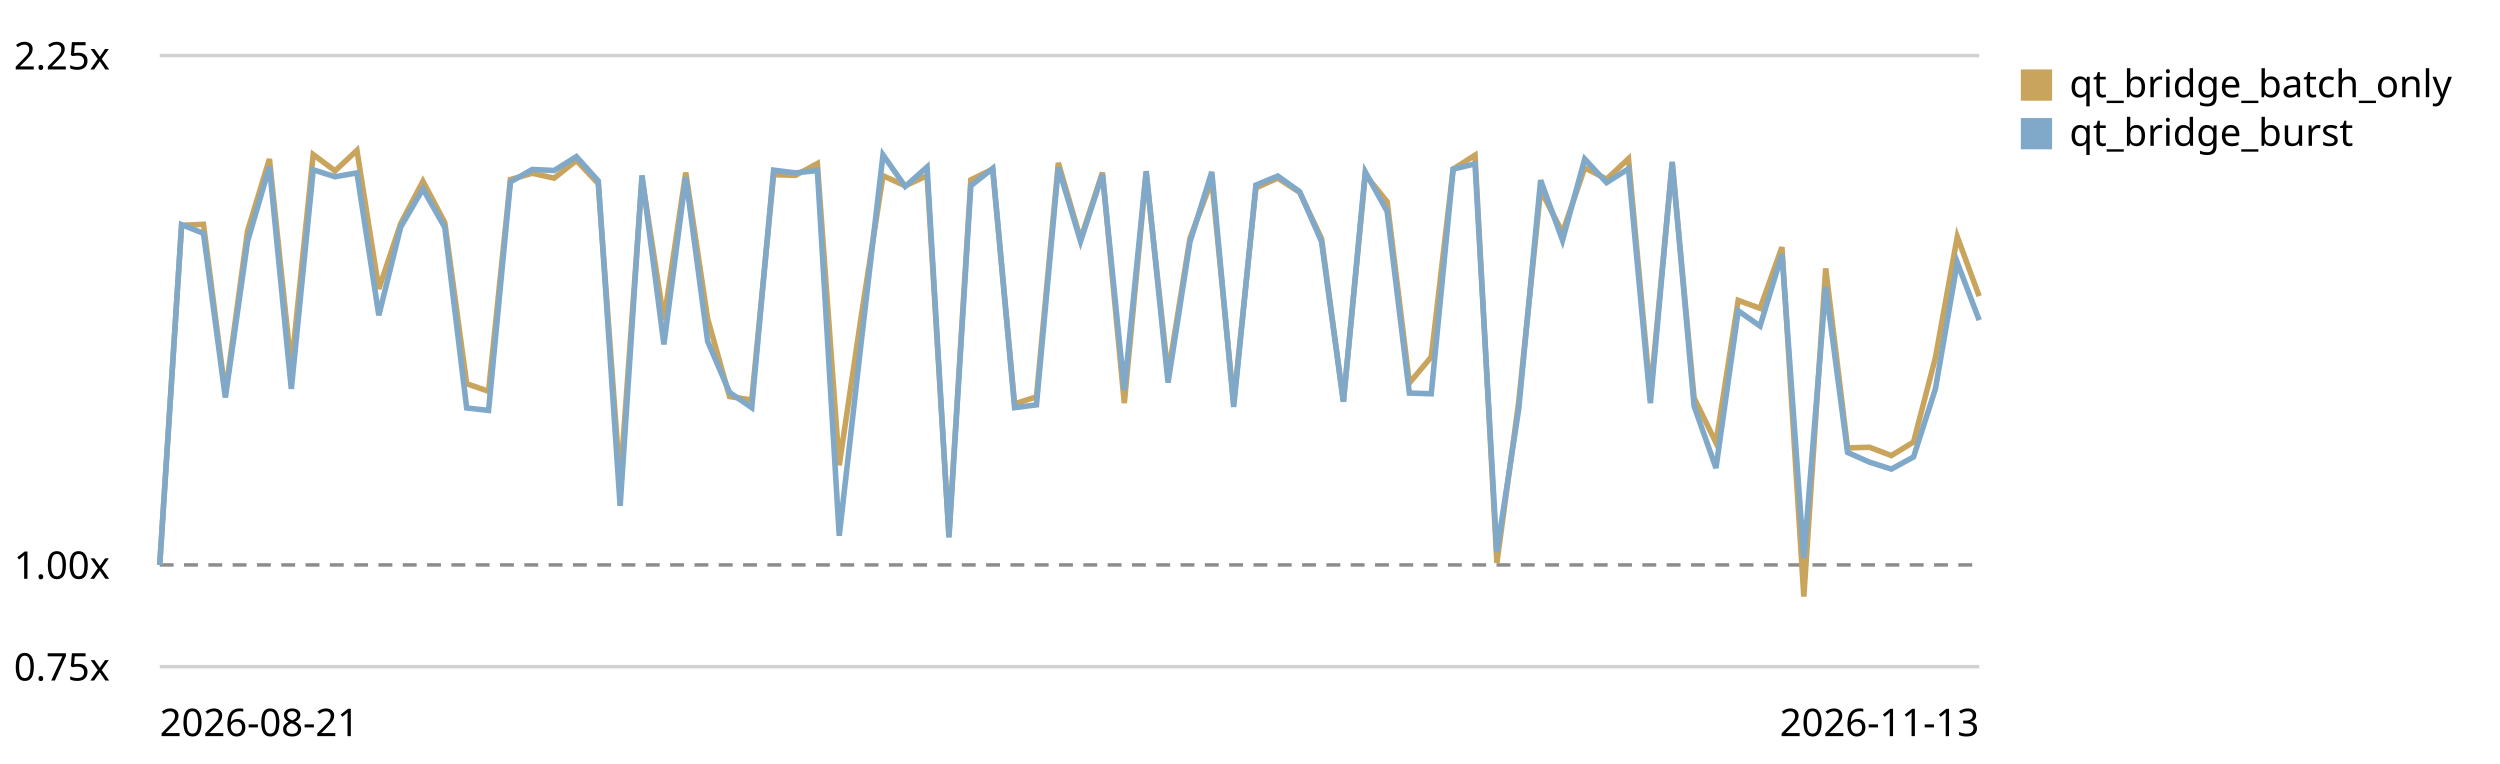
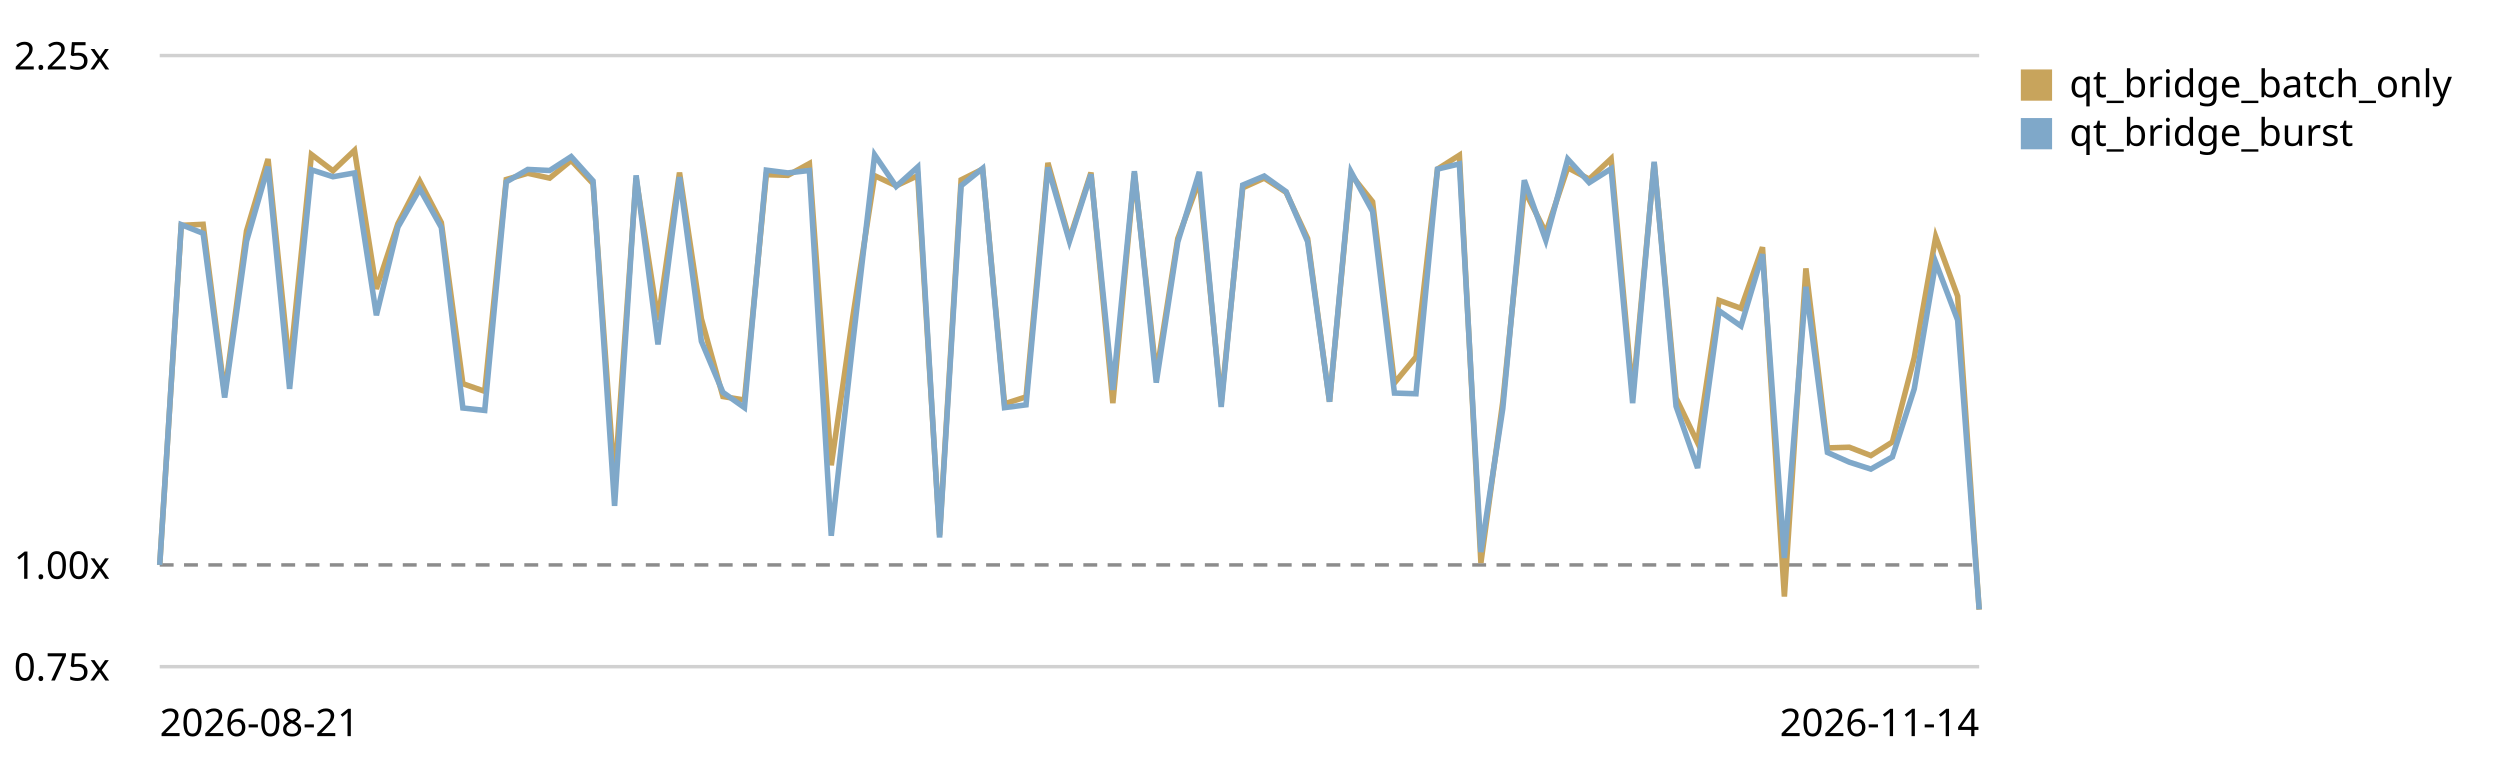
<svg xmlns="http://www.w3.org/2000/svg" viewBox="0 0 720 220" role="img" aria-label="Qt bridge (buffer + coalesced flush) trend, relative to the first recorded run">
  <style>text{font:11px system-ui,sans-serif;fill:currentColor}.grid{stroke:currentColor;stroke-opacity:.18}.base{stroke:currentColor;stroke-opacity:.45;stroke-dasharray:4 3}</style>
  <line class="grid" x1="46" y1="192.0" x2="570" y2="192.0" />
  <text x="4" y="196.0">0.75x</text>
  <line class="base" x1="46" y1="162.7" x2="570" y2="162.7" />
  <text x="4" y="166.7">1.00x</text>
  <line class="grid" x1="46" y1="16.0" x2="570" y2="16.0" />
  <text x="4" y="20.0">2.25x</text>
-   <path d="M46.0,162.7 L52.3,64.9 L58.6,64.6 L64.9,113.4 L71.3,66.5 L77.6,45.8 L83.9,106.0 L90.2,44.5 L96.5,49.2 L102.8,43.3 L109.1,83.2 L115.4,64.4 L121.8,52.2 L128.1,64.1 L134.4,110.5 L140.7,112.7 L147.0,51.7 L153.3,49.9 L159.6,51.3 L166.0,46.2 L172.3,52.9 L178.6,139.0 L184.9,51.3 L191.2,92.2 L197.5,49.7 L203.8,91.8 L210.1,114.2 L216.5,115.2 L222.8,50.3 L229.1,50.5 L235.4,47.1 L241.7,134.0 L248.0,91.3 L254.3,50.6 L260.7,53.5 L267.0,50.6 L273.3,154.1 L279.6,51.8 L285.9,48.7 L292.2,116.3 L298.5,114.3 L304.8,46.9 L311.2,68.9 L317.5,49.7 L323.8,116.1 L330.1,49.9 L336.4,107.9 L342.7,68.7 L349.0,51.9 L355.3,116.0 L361.7,54.1 L368.0,51.3 L374.3,55.4 L380.6,68.7 L386.9,115.7 L393.2,50.3 L399.5,58.1 L405.9,110.3 L412.2,102.8 L418.5,48.7 L424.8,44.7 L431.1,162.1 L437.4,115.7 L443.7,54.7 L450.0,67.0 L456.4,48.3 L462.7,51.6 L469.0,45.7 L475.3,113.7 L481.6,47.0 L487.9,114.6 L494.2,127.5 L500.6,86.5 L506.9,88.8 L513.2,71.2 L519.5,171.8 L525.8,77.3 L532.1,129.0 L538.4,128.8 L544.7,131.2 L551.1,127.3 L557.4,103.0 L563.7,68.2 L570.0,85.3" fill="none" stroke="#c8a45c" stroke-width="1.6" />
+   <path d="M46.0,162.7 L52.2,64.9 L58.5,64.6 L64.7,113.4 L71.0,66.5 L77.2,45.8 L83.4,106.0 L89.7,44.5 L95.9,49.2 L102.1,43.3 L108.4,83.2 L114.6,64.4 L120.9,52.2 L127.1,64.1 L133.3,110.5 L139.6,112.7 L145.8,51.7 L152.0,49.9 L158.3,51.3 L164.5,46.2 L170.8,52.9 L177.0,139.0 L183.2,51.3 L189.5,92.2 L195.7,49.7 L202.0,91.8 L208.2,114.2 L214.4,115.2 L220.7,50.3 L226.9,50.5 L233.1,47.1 L239.4,134.0 L245.6,91.3 L251.9,50.6 L258.1,53.5 L264.3,50.6 L270.6,154.1 L276.8,51.8 L283.0,48.7 L289.3,116.3 L295.5,114.3 L301.8,46.9 L308.0,68.9 L314.2,49.7 L320.5,116.1 L326.7,49.9 L333.0,107.9 L339.2,68.7 L345.4,51.9 L351.7,116.0 L357.9,54.1 L364.1,51.3 L370.4,55.4 L376.6,68.7 L382.9,115.7 L389.1,50.3 L395.3,58.1 L401.6,110.3 L407.8,102.8 L414.0,48.7 L420.3,44.7 L426.5,162.1 L432.8,115.7 L439.0,54.7 L445.2,67.0 L451.5,48.3 L457.7,51.6 L464.0,45.7 L470.2,113.7 L476.4,47.0 L482.7,114.6 L488.9,127.5 L495.1,86.5 L501.4,88.8 L507.6,71.2 L513.9,171.8 L520.1,77.3 L526.3,129.0 L532.6,128.8 L538.8,131.2 L545.0,127.3 L551.3,103.0 L557.5,68.2 L563.8,85.3 L570.0,175.6" fill="none" stroke="#c8a45c" stroke-width="1.6" />
  <rect x="582" y="20" width="9" height="9" fill="#c8a45c" />
  <text x="596" y="28">qt_bridge_batch_only</text>
-   <path d="M46.0,162.7 L52.3,64.7 L58.6,67.2 L64.9,114.5 L71.3,69.5 L77.6,48.0 L83.9,112.0 L90.2,48.9 L96.5,50.9 L102.8,49.8 L109.1,90.8 L115.4,65.4 L121.8,54.4 L128.1,65.5 L134.4,117.5 L140.7,118.2 L147.0,52.4 L153.3,48.8 L159.6,49.1 L166.0,45.1 L172.3,52.1 L178.6,145.7 L184.9,50.5 L191.2,99.2 L197.5,51.0 L203.8,98.3 L210.1,113.0 L216.5,117.4 L222.8,49.0 L229.1,49.8 L235.4,49.1 L241.7,154.3 L248.0,98.8 L254.3,44.6 L260.7,53.7 L267.0,48.1 L273.3,154.8 L279.6,53.5 L285.9,48.5 L292.2,117.4 L298.5,116.6 L304.8,48.2 L311.2,69.5 L317.5,50.2 L323.8,112.3 L330.1,49.3 L336.4,110.2 L342.7,69.7 L349.0,49.5 L355.3,117.2 L361.7,53.3 L368.0,50.7 L374.3,55.2 L380.6,69.6 L386.9,115.7 L393.2,49.5 L399.5,60.9 L405.9,113.2 L412.2,113.4 L418.5,48.7 L424.8,47.2 L431.1,159.0 L437.4,117.7 L443.7,51.9 L450.0,69.2 L456.4,45.8 L462.7,52.6 L469.0,48.6 L475.3,116.1 L481.6,46.6 L487.9,117.0 L494.2,134.8 L500.6,89.5 L506.9,93.9 L513.2,73.2 L519.5,160.7 L525.8,82.6 L532.1,130.3 L538.4,133.1 L544.7,135.1 L551.1,131.6 L557.4,112.0 L563.7,75.6 L570.0,92.2" fill="none" stroke="#7fa8c9" stroke-width="1.6" />
+   <path d="M46.0,162.7 L52.2,64.7 L58.5,67.2 L64.7,114.5 L71.0,69.5 L77.2,48.0 L83.4,112.0 L89.7,48.9 L95.9,50.9 L102.1,49.8 L108.4,90.8 L114.6,65.4 L120.9,54.4 L127.1,65.5 L133.3,117.5 L139.6,118.2 L145.8,52.4 L152.0,48.8 L158.3,49.1 L164.5,45.1 L170.8,52.1 L177.0,145.7 L183.2,50.5 L189.5,99.2 L195.7,51.0 L202.0,98.3 L208.2,113.0 L214.4,117.4 L220.7,49.0 L226.9,49.8 L233.1,49.1 L239.4,154.3 L245.6,98.8 L251.9,44.6 L258.1,53.7 L264.3,48.1 L270.6,154.8 L276.8,53.5 L283.0,48.5 L289.3,117.4 L295.5,116.6 L301.8,48.2 L308.0,69.5 L314.2,50.2 L320.5,112.3 L326.7,49.3 L333.0,110.2 L339.2,69.7 L345.4,49.5 L351.7,117.2 L357.9,53.3 L364.1,50.7 L370.4,55.2 L376.6,69.6 L382.9,115.7 L389.1,49.5 L395.3,60.9 L401.6,113.2 L407.8,113.4 L414.0,48.7 L420.3,47.2 L426.5,159.0 L432.8,117.7 L439.0,51.9 L445.2,69.2 L451.5,45.8 L457.7,52.6 L464.0,48.6 L470.2,116.1 L476.4,46.6 L482.7,117.0 L488.9,134.8 L495.1,89.5 L501.4,93.9 L507.6,73.2 L513.9,160.7 L520.1,82.6 L526.3,130.3 L532.6,133.1 L538.8,135.1 L545.0,131.6 L551.3,112.0 L557.5,75.6 L563.8,92.2 L570.0,175.5" fill="none" stroke="#7fa8c9" stroke-width="1.6" />
  <rect x="582" y="34" width="9" height="9" fill="#7fa8c9" />
  <text x="596" y="42">qt_bridge_burst</text>
  <text x="46" y="212">2026-08-21</text>
-   <text x="570" y="212" text-anchor="end">2026-11-13</text>
+   <text x="570" y="212" text-anchor="end">2026-11-14</text>
</svg>
